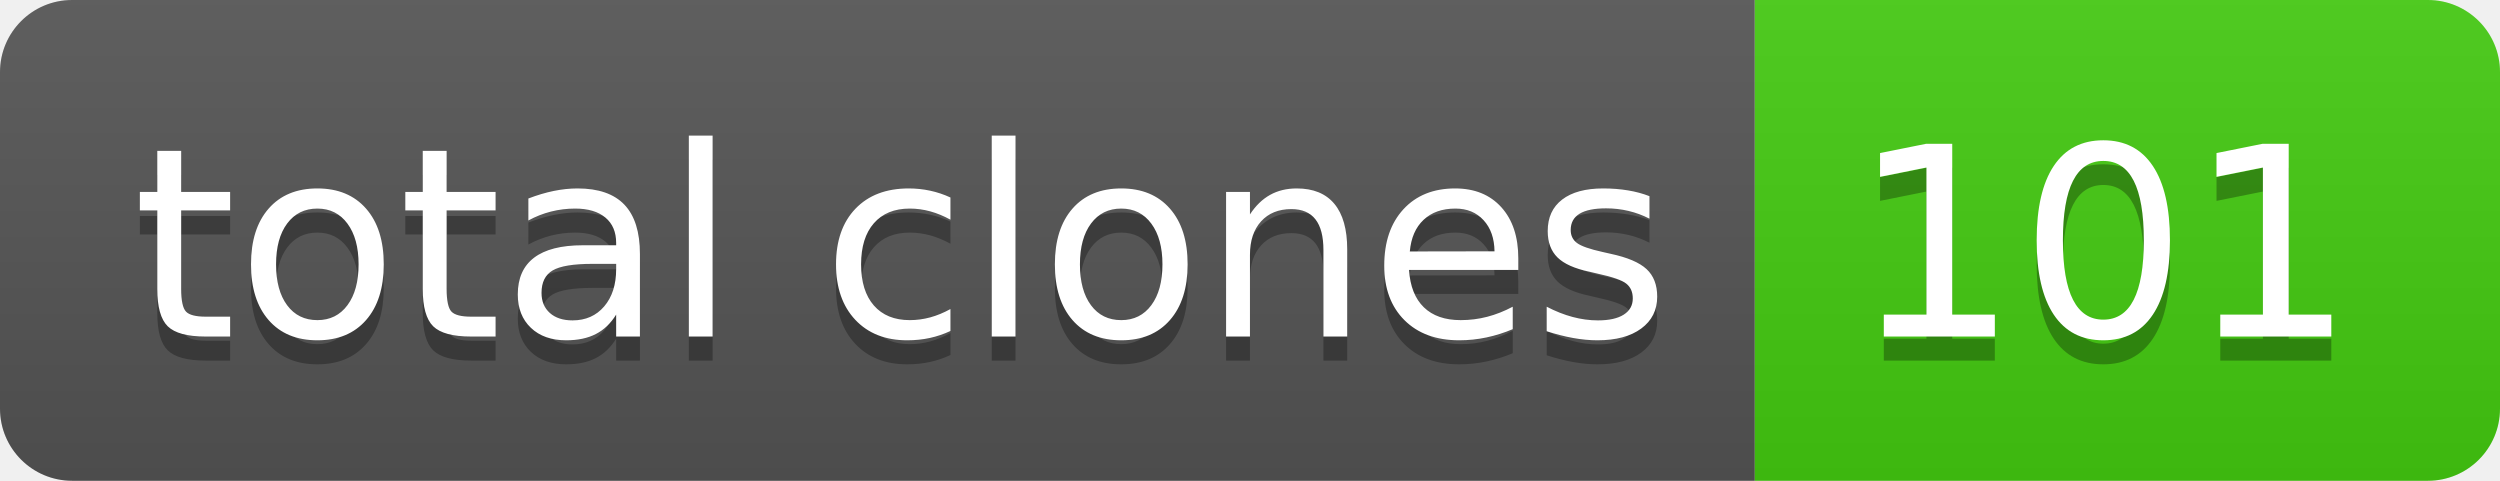
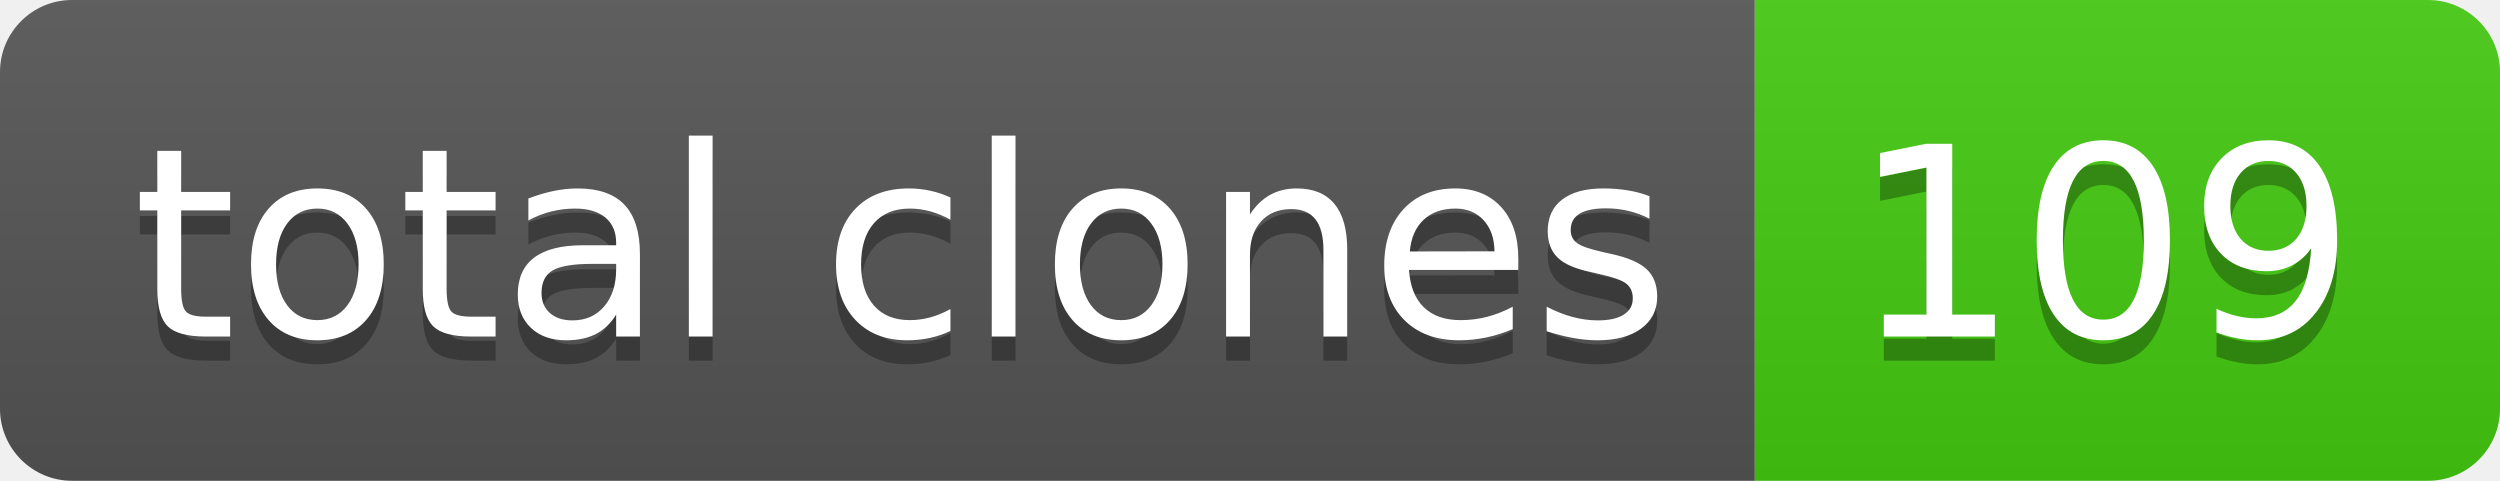
- <svg xmlns="http://www.w3.org/2000/svg" width="104" height="20" role="img" aria-label="total clones: 101">
+ <svg xmlns="http://www.w3.org/2000/svg" width="104" height="20" role="img" aria-label="total clones: 109">
  <linearGradient id="s" x2="0" y2="100%">
    <stop offset="0" stop-color="#bbb" stop-opacity=".1" />
    <stop offset="1" stop-opacity=".1" />
  </linearGradient>
  <clipPath id="r">
    <rect width="104" height="20" rx="3" fill="#fff" />
  </clipPath>
  <g clip-path="url(#r)">
    <rect width="73" height="20" fill="#555" />
    <rect x="73" width="31" height="20" fill="#4c1" />
    <rect width="104" height="20" fill="url(#s)" />
  </g>
  <g fill="#fff" text-anchor="middle" font-family="Verdana,Geneva,DejaVu Sans,sans-serif" text-rendering="geometricPrecision" font-size="110">
    <text aria-hidden="true" x="375" y="150" fill="#010101" fill-opacity=".3" transform="scale(.1)" textLength="630">total clones</text>
    <text x="375" y="140" transform="scale(.1)" fill="#fff" textLength="630">total clones</text>
-     <text aria-hidden="true" x="875" y="150" fill="#010101" fill-opacity=".3" transform="scale(.1)" textLength="210">101</text>
-     <text x="875" y="140" transform="scale(.1)" fill="#fff" textLength="210">101</text>
+     <text aria-hidden="true" x="875" y="150" fill="#010101" fill-opacity=".3" transform="scale(.1)" textLength="210">109</text>
+     <text x="875" y="140" transform="scale(.1)" fill="#fff" textLength="210">109</text>
  </g>
</svg>
